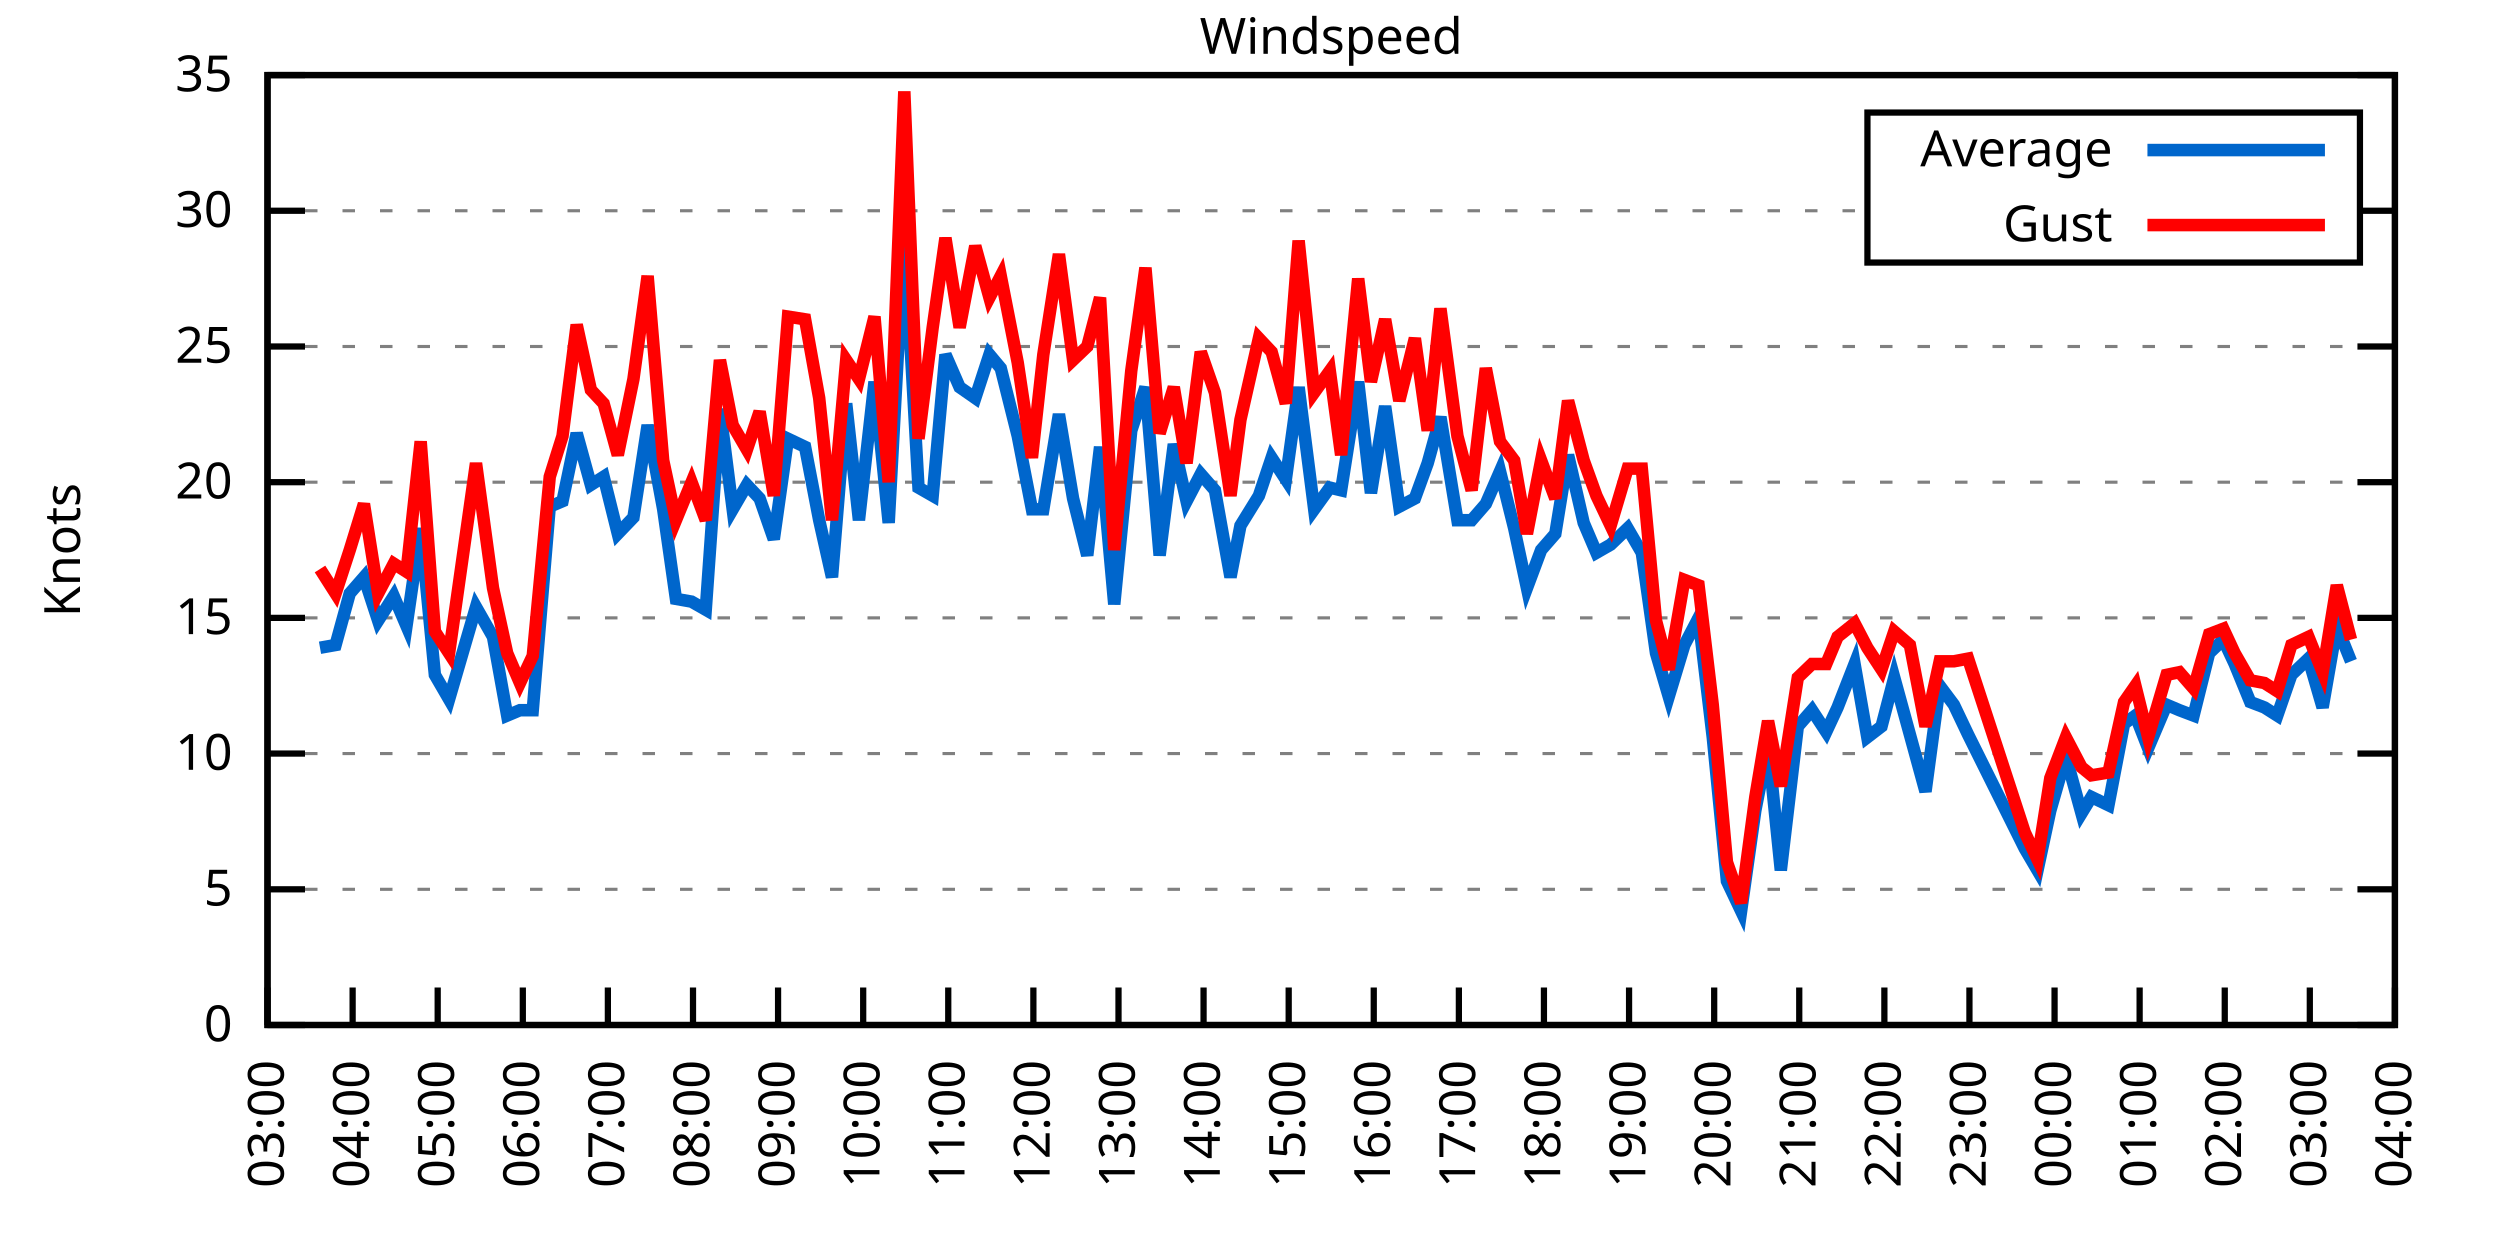
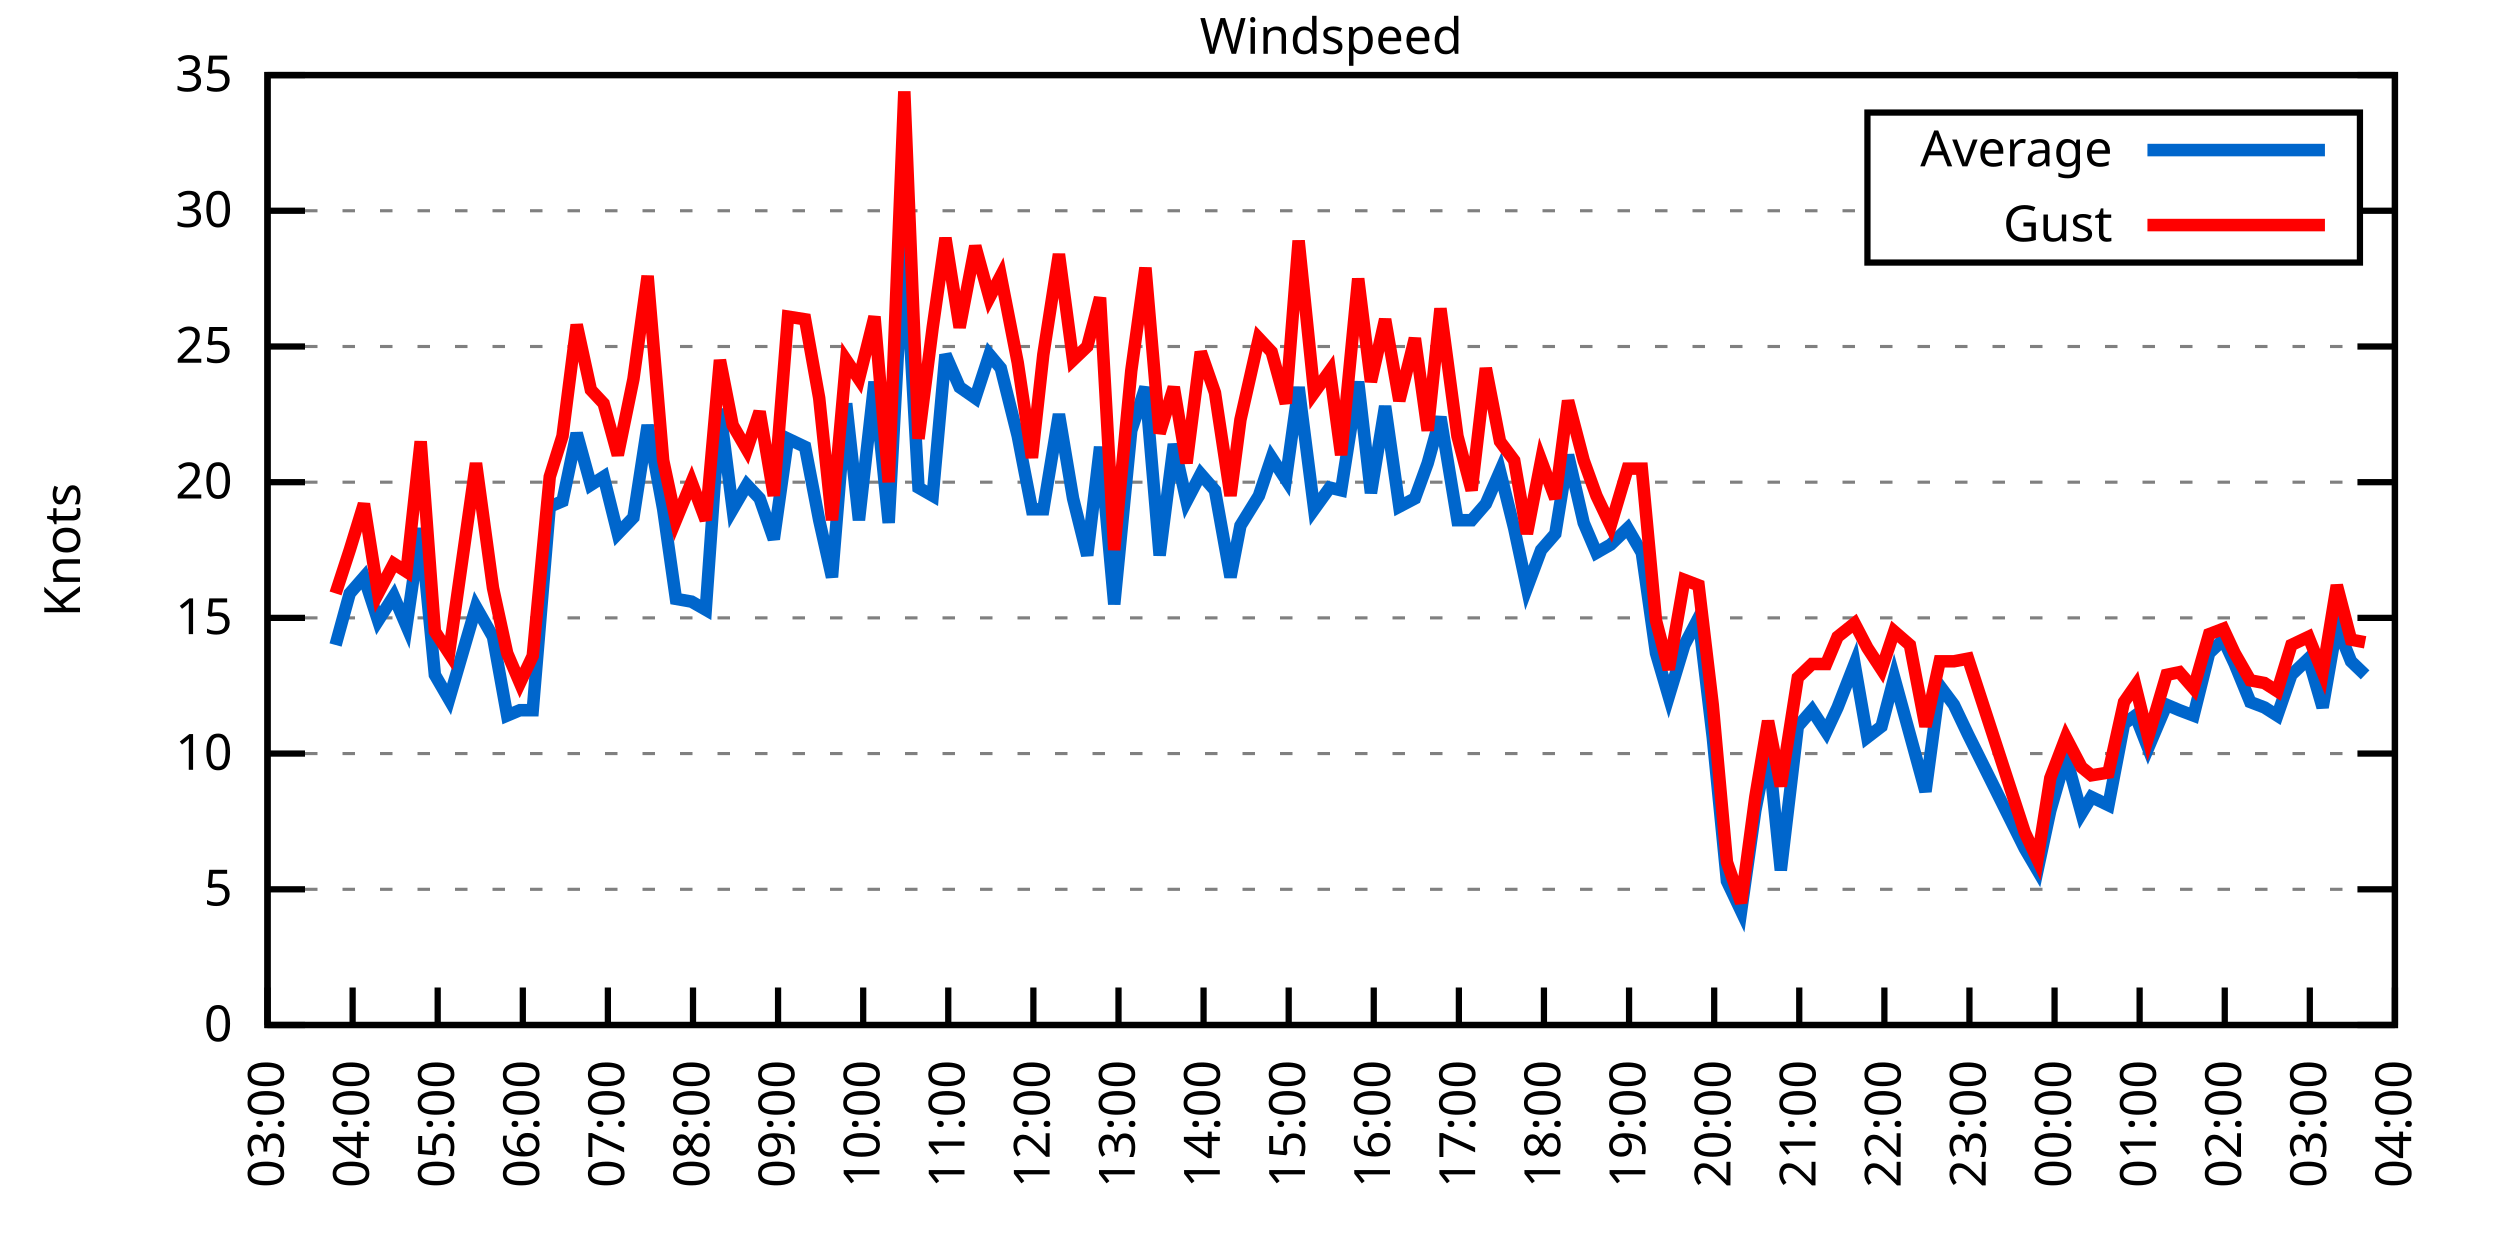
<svg xmlns="http://www.w3.org/2000/svg" xmlns:xlink="http://www.w3.org/1999/xlink" width="400" height="200" viewBox="0 0 400 200">
  <g id="gnuplot_canvas">
    <rect x="0" y="0" width="400" height="200" fill="none" />
    <defs>
      <circle id="gpDot" r="0.5" stroke-width="0.5" stroke="currentColor" />
      <path id="gpPt0" stroke-width="0.333" stroke="currentColor" d="M-1,0 h2 M0,-1 v2" />
      <path id="gpPt1" stroke-width="0.333" stroke="currentColor" d="M-1,-1 L1,1 M1,-1 L-1,1" />
      <path id="gpPt2" stroke-width="0.333" stroke="currentColor" d="M-1,0 L1,0 M0,-1 L0,1 M-1,-1 L1,1 M-1,1 L1,-1" />
      <rect id="gpPt3" stroke-width="0.333" stroke="currentColor" x="-1" y="-1" width="2" height="2" />
      <rect id="gpPt4" stroke-width="0.333" stroke="currentColor" fill="currentColor" x="-1" y="-1" width="2" height="2" />
      <circle id="gpPt5" stroke-width="0.333" stroke="currentColor" cx="0" cy="0" r="1" />
      <use xlink:href="#gpPt5" id="gpPt6" fill="currentColor" stroke="none" />
      <path id="gpPt7" stroke-width="0.333" stroke="currentColor" d="M0,-1.33 L-1.33,0.67 L1.33,0.67 z" />
      <use xlink:href="#gpPt7" id="gpPt8" fill="currentColor" stroke="none" />
      <use xlink:href="#gpPt7" id="gpPt9" stroke="currentColor" transform="rotate(180)" />
      <use xlink:href="#gpPt9" id="gpPt10" fill="currentColor" stroke="none" />
      <use xlink:href="#gpPt3" id="gpPt11" stroke="currentColor" transform="rotate(45)" />
      <use xlink:href="#gpPt11" id="gpPt12" fill="currentColor" stroke="none" />
      <path id="gpPt13" stroke-width="0.333" stroke="currentColor" d="M0,1.330 L1.265,0.411 L0.782,-1.067 L-0.782,-1.076 L-1.265,0.411 z" />
      <use xlink:href="#gpPt13" id="gpPt14" fill="currentColor" stroke="none" />
      <filter id="textbox" filterUnits="objectBoundingBox" x="0" y="0" height="1" width="1">
        <feFlood flood-color="white" flood-opacity="1" result="bgnd" />
        <feComposite in="SourceGraphic" in2="bgnd" operator="atop" />
      </filter>
      <filter id="greybox" filterUnits="objectBoundingBox" x="0" y="0" height="1" width="1">
        <feFlood flood-color="lightgrey" flood-opacity="1" result="grey" />
        <feComposite in="SourceGraphic" in2="grey" operator="atop" />
      </filter>
    </defs>
    <g fill="none" color="white" stroke="currentColor" stroke-width="1.00" stroke-linecap="butt" stroke-linejoin="miter">
</g>
    <g fill="none" color="black" stroke="currentColor" stroke-width="1.00" stroke-linecap="butt" stroke-linejoin="miter">
      <g stroke="none" shape-rendering="crispEdges">
        <polygon fill="rgb(255, 255, 255)" points="42.80,164.00 383.18,164.00 383.18,12.02 42.80,12.02 " />
      </g>
    </g>
    <g fill="none" color="black" stroke="currentColor" stroke-width="1.00" stroke-linecap="butt" stroke-linejoin="miter">
</g>
    <g fill="none" color="black" stroke="black" stroke-width="0.50" stroke-linecap="butt" stroke-linejoin="miter">
</g>
    <g fill="none" color="gray" stroke="currentColor" stroke-width="0.50" stroke-linecap="butt" stroke-linejoin="miter">
      <path stroke="gray" stroke-dasharray="2,4" class="gridline" d="M42.80,164.00 L383.19,164.00  " />
    </g>
    <g fill="none" color="gray" stroke="gray" stroke-width="1.00" stroke-linecap="butt" stroke-linejoin="miter">
</g>
    <g fill="none" color="black" stroke="currentColor" stroke-width="1.00" stroke-linecap="butt" stroke-linejoin="miter">
      <path stroke="black" d="M42.80,164.00 L48.80,164.00 M383.19,164.00 L377.19,164.00  " />
      <g transform="translate(37.20,166.60)" stroke="none" fill="black" font-family="Sans" font-size="8.00" text-anchor="end">
        <text>
          <tspan font-family="Sans"> 0</tspan>
        </text>
      </g>
    </g>
    <g fill="none" color="black" stroke="currentColor" stroke-width="1.00" stroke-linecap="butt" stroke-linejoin="miter">
</g>
    <g fill="none" color="black" stroke="black" stroke-width="0.50" stroke-linecap="butt" stroke-linejoin="miter">
</g>
    <g fill="none" color="gray" stroke="currentColor" stroke-width="0.50" stroke-linecap="butt" stroke-linejoin="miter">
      <path stroke="gray" stroke-dasharray="2,4" class="gridline" d="M42.80,142.29 L383.19,142.29  " />
    </g>
    <g fill="none" color="gray" stroke="gray" stroke-width="1.00" stroke-linecap="butt" stroke-linejoin="miter">
</g>
    <g fill="none" color="black" stroke="currentColor" stroke-width="1.00" stroke-linecap="butt" stroke-linejoin="miter">
      <path stroke="black" d="M42.80,142.29 L48.80,142.29 M383.19,142.29 L377.19,142.29  " />
      <g transform="translate(37.20,144.89)" stroke="none" fill="black" font-family="Sans" font-size="8.00" text-anchor="end">
        <text>
          <tspan font-family="Sans"> 5</tspan>
        </text>
      </g>
    </g>
    <g fill="none" color="black" stroke="currentColor" stroke-width="1.00" stroke-linecap="butt" stroke-linejoin="miter">
</g>
    <g fill="none" color="black" stroke="black" stroke-width="0.50" stroke-linecap="butt" stroke-linejoin="miter">
</g>
    <g fill="none" color="gray" stroke="currentColor" stroke-width="0.50" stroke-linecap="butt" stroke-linejoin="miter">
      <path stroke="gray" stroke-dasharray="2,4" class="gridline" d="M42.80,120.57 L383.19,120.57  " />
    </g>
    <g fill="none" color="gray" stroke="gray" stroke-width="1.00" stroke-linecap="butt" stroke-linejoin="miter">
</g>
    <g fill="none" color="black" stroke="currentColor" stroke-width="1.00" stroke-linecap="butt" stroke-linejoin="miter">
      <path stroke="black" d="M42.80,120.57 L48.80,120.57 M383.19,120.57 L377.19,120.57  " />
      <g transform="translate(37.20,123.17)" stroke="none" fill="black" font-family="Sans" font-size="8.00" text-anchor="end">
        <text>
          <tspan font-family="Sans"> 10</tspan>
        </text>
      </g>
    </g>
    <g fill="none" color="black" stroke="currentColor" stroke-width="1.00" stroke-linecap="butt" stroke-linejoin="miter">
</g>
    <g fill="none" color="black" stroke="black" stroke-width="0.50" stroke-linecap="butt" stroke-linejoin="miter">
</g>
    <g fill="none" color="gray" stroke="currentColor" stroke-width="0.50" stroke-linecap="butt" stroke-linejoin="miter">
      <path stroke="gray" stroke-dasharray="2,4" class="gridline" d="M42.80,98.86 L383.19,98.86  " />
    </g>
    <g fill="none" color="gray" stroke="gray" stroke-width="1.00" stroke-linecap="butt" stroke-linejoin="miter">
</g>
    <g fill="none" color="black" stroke="currentColor" stroke-width="1.00" stroke-linecap="butt" stroke-linejoin="miter">
      <path stroke="black" d="M42.80,98.86 L48.80,98.86 M383.19,98.86 L377.19,98.86  " />
      <g transform="translate(37.20,101.46)" stroke="none" fill="black" font-family="Sans" font-size="8.00" text-anchor="end">
        <text>
          <tspan font-family="Sans"> 15</tspan>
        </text>
      </g>
    </g>
    <g fill="none" color="black" stroke="currentColor" stroke-width="1.00" stroke-linecap="butt" stroke-linejoin="miter">
</g>
    <g fill="none" color="black" stroke="black" stroke-width="0.50" stroke-linecap="butt" stroke-linejoin="miter">
</g>
    <g fill="none" color="gray" stroke="currentColor" stroke-width="0.50" stroke-linecap="butt" stroke-linejoin="miter">
      <path stroke="gray" stroke-dasharray="2,4" class="gridline" d="M42.80,77.15 L383.19,77.15  " />
    </g>
    <g fill="none" color="gray" stroke="gray" stroke-width="1.00" stroke-linecap="butt" stroke-linejoin="miter">
</g>
    <g fill="none" color="black" stroke="currentColor" stroke-width="1.00" stroke-linecap="butt" stroke-linejoin="miter">
      <path stroke="black" d="M42.80,77.15 L48.80,77.15 M383.19,77.15 L377.19,77.15  " />
      <g transform="translate(37.20,79.75)" stroke="none" fill="black" font-family="Sans" font-size="8.00" text-anchor="end">
        <text>
          <tspan font-family="Sans"> 20</tspan>
        </text>
      </g>
    </g>
    <g fill="none" color="black" stroke="currentColor" stroke-width="1.00" stroke-linecap="butt" stroke-linejoin="miter">
</g>
    <g fill="none" color="black" stroke="black" stroke-width="0.50" stroke-linecap="butt" stroke-linejoin="miter">
</g>
    <g fill="none" color="gray" stroke="currentColor" stroke-width="0.50" stroke-linecap="butt" stroke-linejoin="miter">
      <path stroke="gray" stroke-dasharray="2,4" class="gridline" d="M42.80,55.44 L383.19,55.44  " />
    </g>
    <g fill="none" color="gray" stroke="gray" stroke-width="1.00" stroke-linecap="butt" stroke-linejoin="miter">
</g>
    <g fill="none" color="black" stroke="currentColor" stroke-width="1.00" stroke-linecap="butt" stroke-linejoin="miter">
      <path stroke="black" d="M42.80,55.44 L48.80,55.44 M383.19,55.44 L377.19,55.44  " />
      <g transform="translate(37.20,58.04)" stroke="none" fill="black" font-family="Sans" font-size="8.00" text-anchor="end">
        <text>
          <tspan font-family="Sans"> 25</tspan>
        </text>
      </g>
    </g>
    <g fill="none" color="black" stroke="currentColor" stroke-width="1.00" stroke-linecap="butt" stroke-linejoin="miter">
</g>
    <g fill="none" color="black" stroke="black" stroke-width="0.50" stroke-linecap="butt" stroke-linejoin="miter">
</g>
    <g fill="none" color="gray" stroke="currentColor" stroke-width="0.50" stroke-linecap="butt" stroke-linejoin="miter">
      <path stroke="gray" stroke-dasharray="2,4" class="gridline" d="M42.80,33.72 L298.79,33.72 M377.59,33.72 L383.19,33.72  " />
    </g>
    <g fill="none" color="gray" stroke="gray" stroke-width="1.00" stroke-linecap="butt" stroke-linejoin="miter">
</g>
    <g fill="none" color="black" stroke="currentColor" stroke-width="1.00" stroke-linecap="butt" stroke-linejoin="miter">
      <path stroke="black" d="M42.80,33.72 L48.80,33.72 M383.19,33.72 L377.19,33.72  " />
      <g transform="translate(37.20,36.32)" stroke="none" fill="black" font-family="Sans" font-size="8.00" text-anchor="end">
        <text>
          <tspan font-family="Sans"> 30</tspan>
        </text>
      </g>
    </g>
    <g fill="none" color="black" stroke="currentColor" stroke-width="1.00" stroke-linecap="butt" stroke-linejoin="miter">
</g>
    <g fill="none" color="black" stroke="black" stroke-width="0.50" stroke-linecap="butt" stroke-linejoin="miter">
</g>
    <g fill="none" color="gray" stroke="currentColor" stroke-width="0.50" stroke-linecap="butt" stroke-linejoin="miter">
      <path stroke="gray" stroke-dasharray="2,4" class="gridline" d="M42.80,12.01 L383.19,12.01  " />
    </g>
    <g fill="none" color="gray" stroke="gray" stroke-width="1.00" stroke-linecap="butt" stroke-linejoin="miter">
</g>
    <g fill="none" color="black" stroke="currentColor" stroke-width="1.00" stroke-linecap="butt" stroke-linejoin="miter">
      <path stroke="black" d="M42.80,12.01 L48.80,12.01 M383.19,12.01 L377.19,12.01  " />
      <g transform="translate(37.20,14.61)" stroke="none" fill="black" font-family="Sans" font-size="8.00" text-anchor="end">
        <text>
          <tspan font-family="Sans"> 35</tspan>
        </text>
      </g>
    </g>
    <g fill="none" color="black" stroke="currentColor" stroke-width="1.00" stroke-linecap="butt" stroke-linejoin="miter">
      <path stroke="black" d="M42.80,164.00 L42.80,158.00  " />
      <g transform="translate(45.40,169.60) rotate(270.00)" stroke="none" fill="black" font-family="Sans" font-size="8.00" text-anchor="end">
        <text>
          <tspan font-family="Sans">03:00</tspan>
        </text>
      </g>
    </g>
    <g fill="none" color="black" stroke="currentColor" stroke-width="1.00" stroke-linecap="butt" stroke-linejoin="miter">
      <path stroke="black" d="M56.42,164.00 L56.42,158.00  " />
      <g transform="translate(59.02,169.60) rotate(270.00)" stroke="none" fill="black" font-family="Sans" font-size="8.00" text-anchor="end">
        <text>
          <tspan font-family="Sans">04:00</tspan>
        </text>
      </g>
    </g>
    <g fill="none" color="black" stroke="currentColor" stroke-width="1.00" stroke-linecap="butt" stroke-linejoin="miter">
      <path stroke="black" d="M70.03,164.00 L70.03,158.00  " />
      <g transform="translate(72.63,169.60) rotate(270.00)" stroke="none" fill="black" font-family="Sans" font-size="8.00" text-anchor="end">
        <text>
          <tspan font-family="Sans">05:00</tspan>
        </text>
      </g>
    </g>
    <g fill="none" color="black" stroke="currentColor" stroke-width="1.00" stroke-linecap="butt" stroke-linejoin="miter">
      <path stroke="black" d="M83.65,164.00 L83.65,158.00  " />
      <g transform="translate(86.25,169.60) rotate(270.00)" stroke="none" fill="black" font-family="Sans" font-size="8.00" text-anchor="end">
        <text>
          <tspan font-family="Sans">06:00</tspan>
        </text>
      </g>
    </g>
    <g fill="none" color="black" stroke="currentColor" stroke-width="1.00" stroke-linecap="butt" stroke-linejoin="miter">
      <path stroke="black" d="M97.26,164.00 L97.26,158.00  " />
      <g transform="translate(99.86,169.60) rotate(270.00)" stroke="none" fill="black" font-family="Sans" font-size="8.00" text-anchor="end">
        <text>
          <tspan font-family="Sans">07:00</tspan>
        </text>
      </g>
    </g>
    <g fill="none" color="black" stroke="currentColor" stroke-width="1.00" stroke-linecap="butt" stroke-linejoin="miter">
      <path stroke="black" d="M110.88,164.00 L110.88,158.00  " />
      <g transform="translate(113.48,169.60) rotate(270.00)" stroke="none" fill="black" font-family="Sans" font-size="8.00" text-anchor="end">
        <text>
          <tspan font-family="Sans">08:00</tspan>
        </text>
      </g>
    </g>
    <g fill="none" color="black" stroke="currentColor" stroke-width="1.00" stroke-linecap="butt" stroke-linejoin="miter">
      <path stroke="black" d="M124.49,164.00 L124.49,158.00  " />
      <g transform="translate(127.09,169.60) rotate(270.00)" stroke="none" fill="black" font-family="Sans" font-size="8.00" text-anchor="end">
        <text>
          <tspan font-family="Sans">09:00</tspan>
        </text>
      </g>
    </g>
    <g fill="none" color="black" stroke="currentColor" stroke-width="1.00" stroke-linecap="butt" stroke-linejoin="miter">
      <path stroke="black" d="M138.11,164.00 L138.11,158.00  " />
      <g transform="translate(140.71,169.60) rotate(270.00)" stroke="none" fill="black" font-family="Sans" font-size="8.00" text-anchor="end">
        <text>
          <tspan font-family="Sans">10:00</tspan>
        </text>
      </g>
    </g>
    <g fill="none" color="black" stroke="currentColor" stroke-width="1.00" stroke-linecap="butt" stroke-linejoin="miter">
      <path stroke="black" d="M151.72,164.00 L151.72,158.00  " />
      <g transform="translate(154.32,169.60) rotate(270.00)" stroke="none" fill="black" font-family="Sans" font-size="8.00" text-anchor="end">
        <text>
          <tspan font-family="Sans">11:00</tspan>
        </text>
      </g>
    </g>
    <g fill="none" color="black" stroke="currentColor" stroke-width="1.00" stroke-linecap="butt" stroke-linejoin="miter">
      <path stroke="black" d="M165.34,164.00 L165.34,158.00  " />
      <g transform="translate(167.94,169.60) rotate(270.00)" stroke="none" fill="black" font-family="Sans" font-size="8.00" text-anchor="end">
        <text>
          <tspan font-family="Sans">12:00</tspan>
        </text>
      </g>
    </g>
    <g fill="none" color="black" stroke="currentColor" stroke-width="1.00" stroke-linecap="butt" stroke-linejoin="miter">
      <path stroke="black" d="M178.96,164.00 L178.96,158.00  " />
      <g transform="translate(181.56,169.60) rotate(270.00)" stroke="none" fill="black" font-family="Sans" font-size="8.00" text-anchor="end">
        <text>
          <tspan font-family="Sans">13:00</tspan>
        </text>
      </g>
    </g>
    <g fill="none" color="black" stroke="currentColor" stroke-width="1.00" stroke-linecap="butt" stroke-linejoin="miter">
      <path stroke="black" d="M192.57,164.00 L192.57,158.00  " />
      <g transform="translate(195.17,169.60) rotate(270.00)" stroke="none" fill="black" font-family="Sans" font-size="8.00" text-anchor="end">
        <text>
          <tspan font-family="Sans">14:00</tspan>
        </text>
      </g>
    </g>
    <g fill="none" color="black" stroke="currentColor" stroke-width="1.00" stroke-linecap="butt" stroke-linejoin="miter">
      <path stroke="black" d="M206.19,164.00 L206.19,158.00  " />
      <g transform="translate(208.79,169.60) rotate(270.00)" stroke="none" fill="black" font-family="Sans" font-size="8.00" text-anchor="end">
        <text>
          <tspan font-family="Sans">15:00</tspan>
        </text>
      </g>
    </g>
    <g fill="none" color="black" stroke="currentColor" stroke-width="1.00" stroke-linecap="butt" stroke-linejoin="miter">
      <path stroke="black" d="M219.80,164.00 L219.80,158.00  " />
      <g transform="translate(222.40,169.60) rotate(270.00)" stroke="none" fill="black" font-family="Sans" font-size="8.00" text-anchor="end">
        <text>
          <tspan font-family="Sans">16:00</tspan>
        </text>
      </g>
    </g>
    <g fill="none" color="black" stroke="currentColor" stroke-width="1.00" stroke-linecap="butt" stroke-linejoin="miter">
      <path stroke="black" d="M233.42,164.00 L233.42,158.00  " />
      <g transform="translate(236.02,169.60) rotate(270.00)" stroke="none" fill="black" font-family="Sans" font-size="8.00" text-anchor="end">
        <text>
          <tspan font-family="Sans">17:00</tspan>
        </text>
      </g>
    </g>
    <g fill="none" color="black" stroke="currentColor" stroke-width="1.00" stroke-linecap="butt" stroke-linejoin="miter">
      <path stroke="black" d="M247.03,164.00 L247.03,158.00  " />
      <g transform="translate(249.63,169.60) rotate(270.00)" stroke="none" fill="black" font-family="Sans" font-size="8.00" text-anchor="end">
        <text>
          <tspan font-family="Sans">18:00</tspan>
        </text>
      </g>
    </g>
    <g fill="none" color="black" stroke="currentColor" stroke-width="1.00" stroke-linecap="butt" stroke-linejoin="miter">
      <path stroke="black" d="M260.65,164.00 L260.65,158.00  " />
      <g transform="translate(263.25,169.60) rotate(270.00)" stroke="none" fill="black" font-family="Sans" font-size="8.00" text-anchor="end">
        <text>
          <tspan font-family="Sans">19:00</tspan>
        </text>
      </g>
    </g>
    <g fill="none" color="black" stroke="currentColor" stroke-width="1.00" stroke-linecap="butt" stroke-linejoin="miter">
      <path stroke="black" d="M274.27,164.00 L274.27,158.00  " />
      <g transform="translate(276.87,169.60) rotate(270.00)" stroke="none" fill="black" font-family="Sans" font-size="8.00" text-anchor="end">
        <text>
          <tspan font-family="Sans">20:00</tspan>
        </text>
      </g>
    </g>
    <g fill="none" color="black" stroke="currentColor" stroke-width="1.00" stroke-linecap="butt" stroke-linejoin="miter">
      <path stroke="black" d="M287.88,164.00 L287.88,158.00  " />
      <g transform="translate(290.48,169.60) rotate(270.00)" stroke="none" fill="black" font-family="Sans" font-size="8.00" text-anchor="end">
        <text>
          <tspan font-family="Sans">21:00</tspan>
        </text>
      </g>
    </g>
    <g fill="none" color="black" stroke="currentColor" stroke-width="1.00" stroke-linecap="butt" stroke-linejoin="miter">
      <path stroke="black" d="M301.50,164.00 L301.50,158.00  " />
      <g transform="translate(304.10,169.60) rotate(270.00)" stroke="none" fill="black" font-family="Sans" font-size="8.00" text-anchor="end">
        <text>
          <tspan font-family="Sans">22:00</tspan>
        </text>
      </g>
    </g>
    <g fill="none" color="black" stroke="currentColor" stroke-width="1.00" stroke-linecap="butt" stroke-linejoin="miter">
      <path stroke="black" d="M315.11,164.00 L315.11,158.00  " />
      <g transform="translate(317.71,169.60) rotate(270.00)" stroke="none" fill="black" font-family="Sans" font-size="8.00" text-anchor="end">
        <text>
          <tspan font-family="Sans">23:00</tspan>
        </text>
      </g>
    </g>
    <g fill="none" color="black" stroke="currentColor" stroke-width="1.00" stroke-linecap="butt" stroke-linejoin="miter">
      <path stroke="black" d="M328.73,164.00 L328.73,158.00  " />
      <g transform="translate(331.33,169.60) rotate(270.00)" stroke="none" fill="black" font-family="Sans" font-size="8.00" text-anchor="end">
        <text>
          <tspan font-family="Sans">00:00</tspan>
        </text>
      </g>
    </g>
    <g fill="none" color="black" stroke="currentColor" stroke-width="1.00" stroke-linecap="butt" stroke-linejoin="miter">
      <path stroke="black" d="M342.34,164.00 L342.34,158.00  " />
      <g transform="translate(344.94,169.60) rotate(270.00)" stroke="none" fill="black" font-family="Sans" font-size="8.00" text-anchor="end">
        <text>
          <tspan font-family="Sans">01:00</tspan>
        </text>
      </g>
    </g>
    <g fill="none" color="black" stroke="currentColor" stroke-width="1.00" stroke-linecap="butt" stroke-linejoin="miter">
      <path stroke="black" d="M355.96,164.00 L355.96,158.00  " />
      <g transform="translate(358.56,169.60) rotate(270.00)" stroke="none" fill="black" font-family="Sans" font-size="8.00" text-anchor="end">
        <text>
          <tspan font-family="Sans">02:00</tspan>
        </text>
      </g>
    </g>
    <g fill="none" color="black" stroke="currentColor" stroke-width="1.00" stroke-linecap="butt" stroke-linejoin="miter">
      <path stroke="black" d="M369.57,164.00 L369.57,158.00  " />
      <g transform="translate(372.17,169.60) rotate(270.00)" stroke="none" fill="black" font-family="Sans" font-size="8.00" text-anchor="end">
        <text>
          <tspan font-family="Sans">03:00</tspan>
        </text>
      </g>
    </g>
    <g fill="none" color="black" stroke="currentColor" stroke-width="1.00" stroke-linecap="butt" stroke-linejoin="miter">
      <path stroke="black" d="M383.19,164.00 L383.19,158.00  " />
      <g transform="translate(385.79,169.60) rotate(270.00)" stroke="none" fill="black" font-family="Sans" font-size="8.00" text-anchor="end">
        <text>
          <tspan font-family="Sans">04:00</tspan>
        </text>
      </g>
    </g>
    <g fill="none" color="black" stroke="currentColor" stroke-width="1.00" stroke-linecap="butt" stroke-linejoin="miter">
</g>
    <g fill="none" color="black" stroke="currentColor" stroke-width="1.00" stroke-linecap="butt" stroke-linejoin="miter">
      <path stroke="black" d="M42.80,12.01 L42.80,164.00 L383.19,164.00 L383.19,12.01 L42.80,12.01 Z  " />
    </g>
    <g fill="none" color="black" stroke="currentColor" stroke-width="1.00" stroke-linecap="butt" stroke-linejoin="miter">
</g>
    <g fill="none" color="black" stroke="currentColor" stroke-width="1.00" stroke-linecap="butt" stroke-linejoin="miter">
      <path stroke="black" d="M298.79,42.01 L298.79,18.01 L377.59,18.01 L377.59,42.01 L298.79,42.01 Z  " />
    </g>
    <g id="Windspeed_plot_1">
      <g fill="none" color="white" stroke="black" stroke-width="2.00" stroke-linecap="butt" stroke-linejoin="miter">
</g>
      <g fill="none" color="black" stroke="currentColor" stroke-width="2.00" stroke-linecap="butt" stroke-linejoin="miter">
        <g transform="translate(337.99,26.61)" stroke="none" fill="black" font-family="Sans" font-size="8.00" text-anchor="end">
          <text>
            <tspan font-family="Sans">Average</tspan>
          </text>
        </g>
      </g>
      <g fill="none" color="black" stroke="currentColor" stroke-width="2.00" stroke-linecap="butt" stroke-linejoin="miter">
-         <path stroke="rgb(  0, 102, 204)" d="M343.59,24.01 L371.99,24.01 M51.20,103.64 L53.69,103.20 L55.96,94.95 L58.23,92.35 L60.50,99.30 L63.00,95.39   L65.04,100.16 L67.31,84.53 L69.58,107.98 L71.85,111.89 L76.16,97.12 L78.88,101.90 L81.15,114.49 L83.19,113.63   L85.24,113.63 L87.96,81.06 L90.00,80.19 L92.27,69.33 L94.54,77.58 L96.58,76.28 L98.85,85.40 L101.35,82.79   L103.62,68.03 L106.11,81.49 L108.15,95.82 L110.65,96.26 L112.92,97.56 L115.19,65.42 L117.23,81.49 L119.50,77.58   L121.54,79.75 L123.81,86.27 L126.08,70.20 L128.81,71.50 L131.07,83.23 L133.12,92.35 L135.39,64.56 L137.43,83.23   L139.92,61.08 L142.19,83.66 L144.69,37.63 L146.96,78.02 L149.23,79.32 L151.27,56.74 L153.54,61.95 L156.04,63.69   L158.31,56.74 L160.12,58.91 L162.84,69.77 L165.11,81.49 L166.93,81.49 L169.43,66.29 L171.69,79.75 L173.96,88.87   L176.01,71.50 L178.28,96.69 L181.00,68.90 L183.27,61.95 L185.54,88.87 L187.81,71.07 L189.85,80.19 L192.12,75.85   L194.39,78.45 L196.88,92.35 L198.47,84.10 L201.42,79.32 L203.46,73.24 L205.73,76.71 L207.78,61.95 L210.27,81.49   L212.77,78.02 L214.58,78.45 L217.31,61.08 L219.35,78.89 L221.62,64.99 L223.89,81.06 L226.38,79.75 L228.43,74.11   L230.47,66.73 L233.19,83.23 L235.46,83.23 L237.73,80.62 L240.00,75.41 L242.27,84.53 L244.31,94.08 L246.58,88.00   L248.85,85.40 L250.89,72.81 L253.39,83.66 L255.43,88.44 L257.70,87.14 L260.42,84.53 L262.69,88.44 L264.96,104.51   L267.00,111.45 L269.50,103.20 L271.77,98.86 L274.04,117.97 L276.31,140.98 L278.58,145.76 L280.85,129.69 L282.89,119.27   L284.93,139.25 L287.65,116.23 L289.92,113.63 L292.19,117.10 L294.01,113.19 L296.73,106.24 L298.77,117.97 L301.04,116.23   L303.08,108.42 L305.58,117.53 L308.08,126.65 L310.35,109.72 L312.62,112.76 L314.89,117.53 L323.96,135.77 L326.00,139.25   L328.05,129.69 L330.54,121.01 L333.04,130.13 L334.63,127.52 L337.35,128.83 L339.85,115.80 L341.66,114.49 L343.70,119.71   L346.65,112.76 L348.70,113.63 L350.97,114.49 L353.46,104.51 L355.73,102.34 L357.55,106.24 L360.04,112.32 L362.31,113.19   L364.36,114.49 L366.62,107.98 L369.35,105.38 L371.62,113.19 L373.89,100.16 L376.16,105.81  " />
+         <path stroke="rgb(  0, 102, 204)" d="M343.59,24.01 L371.99,24.01 M53.69,103.20 L55.96,94.95 L58.23,92.35 L60.50,99.30 L63.00,95.39 L65.04,100.16   L67.31,84.53 L69.58,107.98 L71.85,111.89 L76.16,97.12 L78.88,101.90 L81.15,114.49 L83.19,113.63 L85.24,113.63   L87.96,81.06 L90.00,80.19 L92.27,69.33 L94.54,77.58 L96.58,76.28 L98.85,85.40 L101.35,82.79 L103.62,68.03   L106.11,81.49 L108.15,95.82 L110.65,96.26 L112.92,97.56 L115.19,65.42 L117.23,81.49 L119.50,77.58 L121.54,79.75   L123.81,86.27 L126.08,70.20 L128.81,71.50 L131.07,83.23 L133.12,92.35 L135.39,64.56 L137.43,83.23 L139.92,61.08   L142.19,83.66 L144.69,37.63 L146.96,78.02 L149.23,79.32 L151.27,56.74 L153.54,61.95 L156.04,63.69 L158.31,56.74   L160.12,58.91 L162.84,69.77 L165.11,81.49 L166.93,81.49 L169.43,66.29 L171.69,79.75 L173.96,88.87 L176.01,71.50   L178.28,96.69 L181.00,68.90 L183.27,61.95 L185.54,88.87 L187.81,71.07 L189.85,80.19 L192.12,75.85 L194.39,78.45   L196.88,92.35 L198.47,84.10 L201.42,79.32 L203.46,73.24 L205.73,76.71 L207.78,61.95 L210.27,81.49 L212.77,78.02   L214.58,78.45 L217.31,61.08 L219.35,78.89 L221.62,64.99 L223.89,81.06 L226.38,79.75 L228.43,74.11 L230.47,66.73   L233.19,83.23 L235.46,83.23 L237.73,80.62 L240.00,75.41 L242.27,84.53 L244.31,94.08 L246.58,88.00 L248.85,85.40   L250.89,72.81 L253.39,83.66 L255.43,88.44 L257.70,87.14 L260.42,84.53 L262.69,88.44 L264.96,104.51 L267.00,111.45   L269.50,103.20 L271.77,98.86 L274.04,117.97 L276.31,140.98 L278.58,145.76 L280.85,129.69 L282.89,119.27 L284.93,139.25   L287.65,116.23 L289.92,113.63 L292.19,117.10 L294.01,113.19 L296.73,106.24 L298.77,117.97 L301.04,116.23 L303.08,108.42   L305.58,117.53 L308.08,126.65 L310.35,109.72 L312.62,112.76 L314.89,117.53 L323.96,135.77 L326.00,139.25 L328.05,129.69   L330.54,121.01 L333.04,130.13 L334.63,127.52 L337.35,128.83 L339.85,115.80 L341.66,114.49 L343.70,119.71 L346.65,112.76   L348.70,113.63 L350.97,114.49 L353.46,104.51 L355.73,102.34 L357.55,106.24 L360.04,112.32 L362.31,113.19 L364.36,114.49   L366.62,107.98 L369.35,105.38 L371.62,113.19 L373.89,100.16 L376.16,105.81 L378.42,107.98  " />
      </g>
    </g>
    <g id="Windspeed_plot_2">
      <g fill="none" color="black" stroke="currentColor" stroke-width="2.00" stroke-linecap="butt" stroke-linejoin="miter">
        <g transform="translate(337.99,38.61)" stroke="none" fill="black" font-family="Sans" font-size="8.00" text-anchor="end">
          <text>
            <tspan font-family="Sans">Gust</tspan>
          </text>
        </g>
      </g>
      <g fill="none" color="black" stroke="currentColor" stroke-width="2.00" stroke-linecap="butt" stroke-linejoin="miter">
-         <path stroke="rgb(255,   0,   0)" d="M343.59,36.01 L371.99,36.01 M51.20,91.04 L53.69,94.95 L55.96,88.00 L58.23,80.62 L60.50,94.95 L63.00,90.18   L65.04,91.48 L67.31,70.63 L69.58,101.03 L71.85,104.51 L76.16,74.11 L78.88,94.08 L81.15,104.51 L83.19,109.28   L85.24,104.94 L87.96,76.28 L90.00,69.77 L92.27,51.96 L94.54,62.38 L96.58,64.56 L98.85,72.81 L101.35,60.65   L103.62,44.15 L106.11,73.67 L108.15,83.23 L110.65,77.15 L112.92,83.23 L115.19,57.61 L117.23,68.03 L119.50,71.94   L121.54,65.86 L123.81,79.32 L126.08,50.66 L128.81,51.09 L131.07,63.69 L133.12,83.23 L135.39,57.61 L137.43,60.65   L139.92,50.66 L142.19,77.15 L144.69,14.62 L146.96,70.20 L149.23,52.40 L151.27,38.07 L153.54,52.40 L156.04,39.37   L158.31,47.62 L160.12,44.15 L162.84,58.04 L165.11,73.24 L166.93,56.74 L169.43,40.67 L171.69,57.61 L173.96,55.44   L176.01,47.62 L178.28,88.00 L181.00,59.34 L183.27,42.84 L185.54,69.33 L187.81,61.95 L189.85,74.11 L192.12,56.30   L194.39,62.82 L196.88,79.32 L198.47,67.16 L201.42,54.13 L203.46,56.30 L205.73,64.56 L207.78,38.50 L210.27,62.82   L212.77,59.34 L214.58,72.81 L217.31,44.58 L219.35,61.08 L221.62,51.09 L223.89,64.12 L226.38,54.13 L228.43,68.90   L230.47,49.36 L233.19,69.77 L235.46,78.45 L237.73,58.91 L240.00,70.63 L242.27,73.67 L244.31,85.40 L246.58,73.67   L248.85,79.75 L250.89,64.12 L253.39,73.67 L255.43,79.32 L257.70,84.10 L260.42,74.98 L262.69,74.98 L264.96,99.30   L267.00,107.11 L269.50,92.78 L271.77,93.65 L274.04,112.76 L276.31,137.94 L278.58,144.46 L280.85,127.52 L282.89,115.36   L284.93,125.79 L287.65,108.42 L289.92,106.24 L292.19,106.24 L294.01,101.90 L296.73,99.73 L298.77,103.64 L301.04,107.11   L303.08,101.03 L305.58,103.20 L308.08,116.23 L310.35,105.81 L312.62,105.81 L314.89,105.38 L323.96,133.17 L326.00,137.51   L328.05,124.48 L330.54,117.97 L333.04,122.75 L334.63,124.05 L337.35,123.61 L339.85,112.32 L341.66,109.72 L343.70,117.97   L346.65,107.98 L348.70,107.55 L350.97,110.15 L353.46,101.47 L355.73,100.60 L357.55,104.51 L360.04,108.85 L362.31,109.28   L364.36,110.59 L366.62,103.20 L369.35,101.90 L371.62,107.55 L373.89,93.65 L376.16,102.34  " />
+         <path stroke="rgb(255,   0,   0)" d="M343.59,36.01 L371.99,36.01 M53.69,94.95 L55.96,88.00 L58.23,80.62 L60.50,94.95 L63.00,90.18 L65.04,91.48   L67.31,70.63 L69.58,101.03 L71.85,104.51 L76.16,74.11 L78.88,94.08 L81.15,104.51 L83.19,109.28 L85.24,104.94   L87.96,76.28 L90.00,69.77 L92.27,51.96 L94.54,62.38 L96.58,64.56 L98.85,72.81 L101.35,60.65 L103.62,44.15   L106.11,73.67 L108.15,83.23 L110.65,77.15 L112.92,83.23 L115.19,57.61 L117.23,68.03 L119.50,71.94 L121.54,65.86   L123.81,79.32 L126.08,50.66 L128.81,51.09 L131.07,63.69 L133.12,83.23 L135.39,57.61 L137.43,60.65 L139.92,50.66   L142.19,77.15 L144.69,14.62 L146.96,70.20 L149.23,52.40 L151.27,38.07 L153.54,52.40 L156.04,39.37 L158.31,47.62   L160.12,44.15 L162.84,58.04 L165.11,73.24 L166.93,56.74 L169.43,40.67 L171.69,57.61 L173.96,55.44 L176.01,47.62   L178.28,88.00 L181.00,59.34 L183.27,42.84 L185.54,69.33 L187.81,61.95 L189.85,74.11 L192.12,56.30 L194.39,62.82   L196.88,79.32 L198.47,67.16 L201.42,54.13 L203.46,56.30 L205.73,64.56 L207.78,38.50 L210.27,62.82 L212.77,59.34   L214.58,72.81 L217.31,44.58 L219.35,61.08 L221.62,51.09 L223.89,64.12 L226.38,54.13 L228.43,68.90 L230.47,49.36   L233.19,69.77 L235.46,78.45 L237.73,58.91 L240.00,70.63 L242.27,73.67 L244.31,85.40 L246.58,73.67 L248.85,79.75   L250.89,64.12 L253.39,73.67 L255.43,79.32 L257.70,84.10 L260.42,74.98 L262.69,74.98 L264.96,99.30 L267.00,107.11   L269.50,92.78 L271.77,93.65 L274.04,112.76 L276.31,137.94 L278.58,144.46 L280.85,127.52 L282.89,115.36 L284.93,125.79   L287.65,108.42 L289.92,106.24 L292.19,106.24 L294.01,101.90 L296.73,99.73 L298.77,103.64 L301.04,107.11 L303.08,101.03   L305.58,103.20 L308.08,116.23 L310.35,105.81 L312.62,105.81 L314.89,105.38 L323.96,133.17 L326.00,137.51 L328.05,124.48   L330.54,117.97 L333.04,122.75 L334.63,124.05 L337.35,123.61 L339.85,112.32 L341.66,109.72 L343.70,117.97 L346.65,107.98   L348.70,107.55 L350.97,110.15 L353.46,101.47 L355.73,100.60 L357.55,104.51 L360.04,108.85 L362.31,109.28 L364.36,110.59   L366.62,103.20 L369.35,101.90 L371.62,107.55 L373.89,93.65 L376.16,102.34 L378.42,102.77  " />
      </g>
    </g>
    <g fill="none" color="black" stroke="currentColor" stroke-width="2.00" stroke-linecap="butt" stroke-linejoin="miter">
</g>
    <g fill="none" color="black" stroke="black" stroke-width="1.00" stroke-linecap="butt" stroke-linejoin="miter">
</g>
    <g fill="none" color="black" stroke="currentColor" stroke-width="1.00" stroke-linecap="butt" stroke-linejoin="miter">
      <path stroke="black" d="M42.80,12.01 L42.80,164.00 L383.19,164.00 L383.19,12.01 L42.80,12.01 Z  " />
      <g transform="translate(12.80,88.01) rotate(270.00)" stroke="none" fill="black" font-family="Sans" font-size="8.00" text-anchor="middle">
        <text>
          <tspan font-family="Sans">Knots</tspan>
        </text>
      </g>
    </g>
    <g fill="none" color="black" stroke="currentColor" stroke-width="1.00" stroke-linecap="butt" stroke-linejoin="miter">
</g>
    <g fill="none" color="black" stroke="currentColor" stroke-width="1.00" stroke-linecap="butt" stroke-linejoin="miter">
      <g transform="translate(212.99,8.61)" stroke="none" fill="black" font-family="Sans" font-size="8.00" text-anchor="middle">
        <text>
          <tspan font-family="Sans">Windspeed</tspan>
        </text>
      </g>
    </g>
    <g fill="none" color="black" stroke="currentColor" stroke-width="1.00" stroke-linecap="butt" stroke-linejoin="miter">
</g>
  </g>
</svg>
